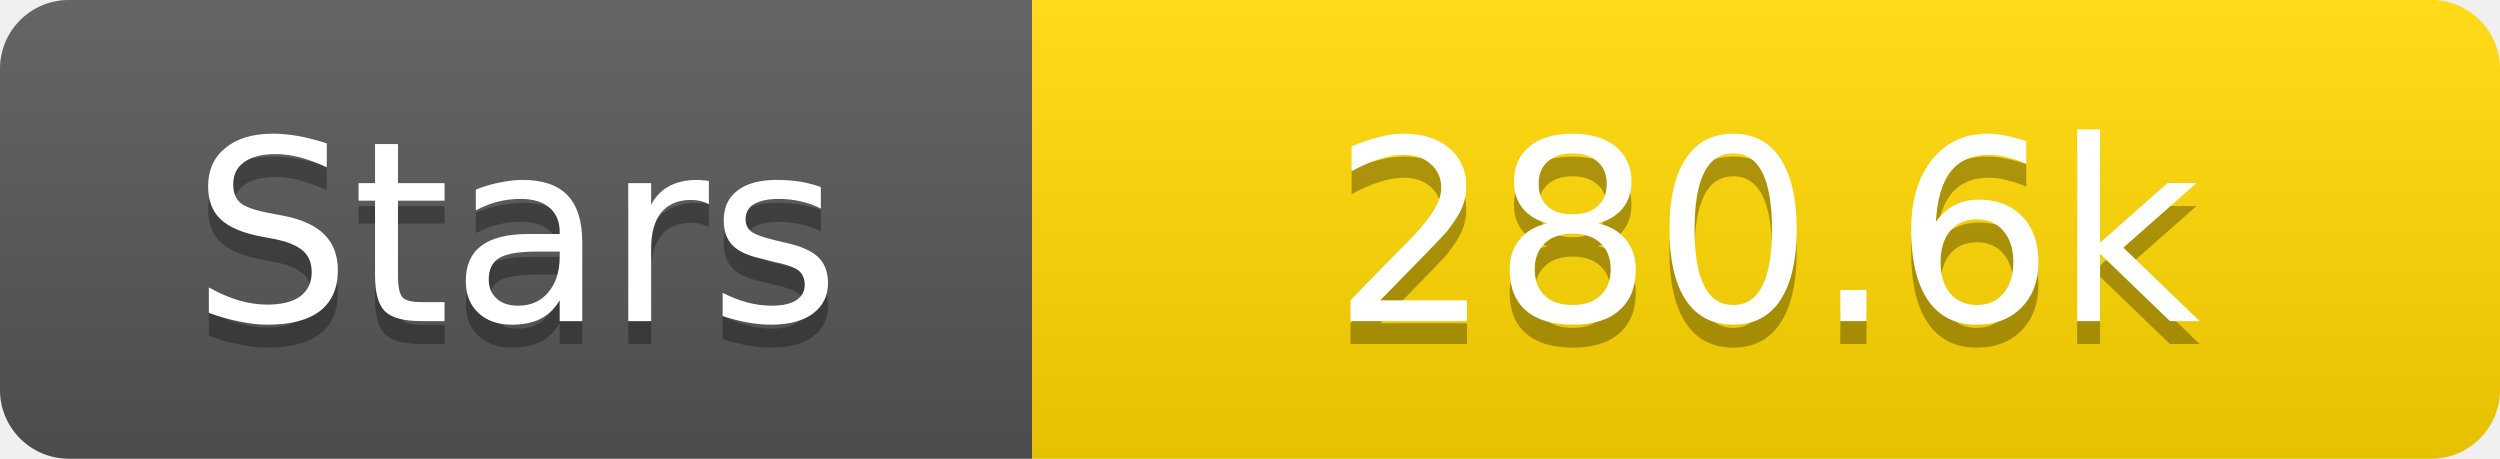
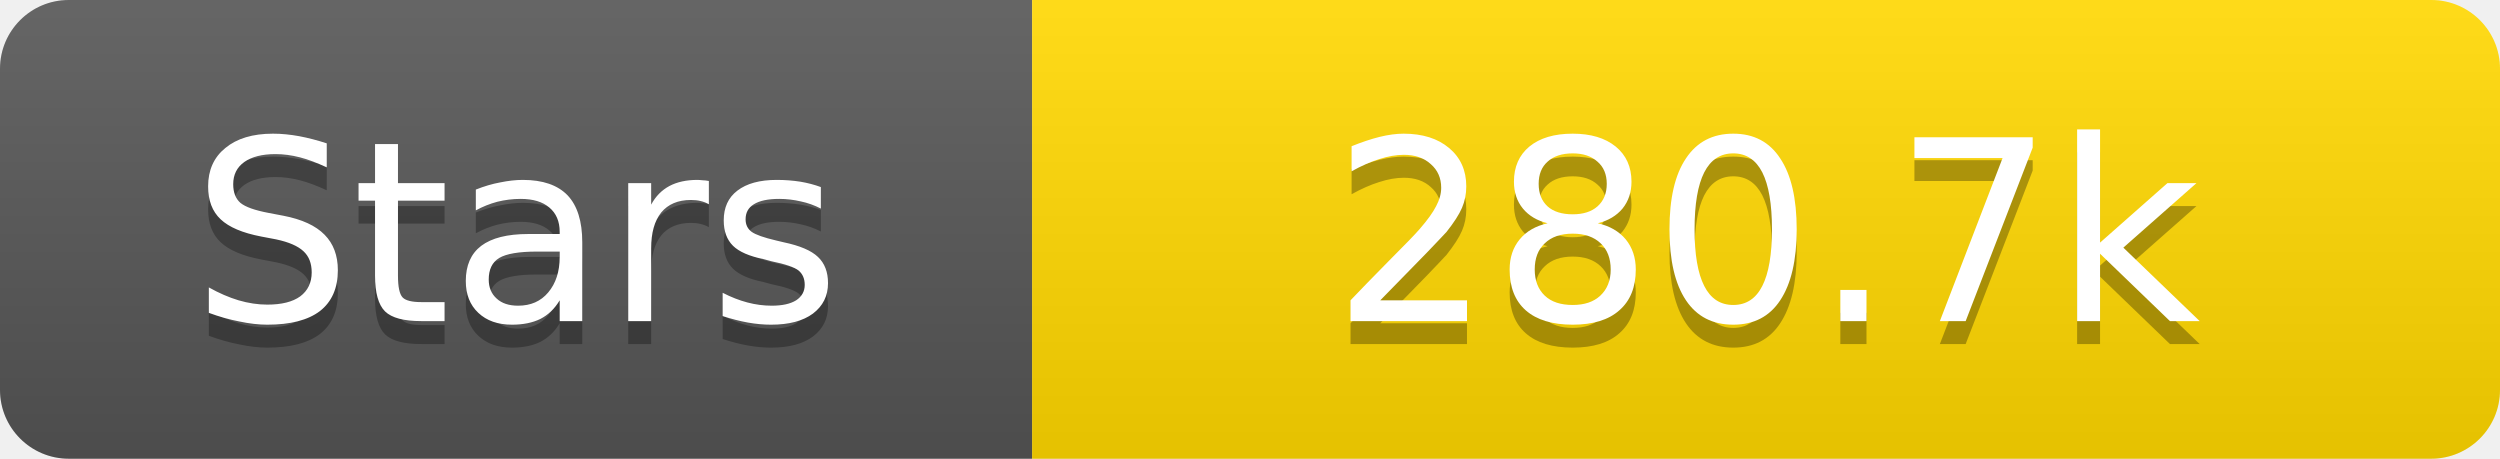
<svg xmlns="http://www.w3.org/2000/svg" width="109" height="20">
  <linearGradient id="s" x2="0" y2="100%">
    <stop offset="0" stop-color="#fff" stop-opacity=".1" />
    <stop offset="1" stop-opacity=".1" />
  </linearGradient>
  <clipPath id="r">
    <rect width="109" height="20" rx="3" fill="#fff" />
  </clipPath>
  <g clip-path="url(#r)">
    <rect width="45" height="20" fill="#555" />
    <rect x="45" width="64" height="20" fill="#ffd700" />
    <rect width="109" height="20" fill="url(#s)" />
  </g>
  <g fill="#fff" text-anchor="middle" font-family="Verdana,Geneva,DejaVu Sans,sans-serif" text-rendering="geometricPrecision" font-size="11">
    <text x="22.5" y="15" fill="#010101" fill-opacity=".3">Stars</text>
    <text x="22.5" y="14">Stars</text>
-     <text x="77.0" y="15" fill="#010101" fill-opacity=".3">280.6k</text>
-     <text x="77.0" y="14">280.6k</text>
+     <text x="77.0" y="15" fill="#010101" fill-opacity=".3">280.7k</text>
+     <text x="77.0" y="14">280.7k</text>
  </g>
</svg>
